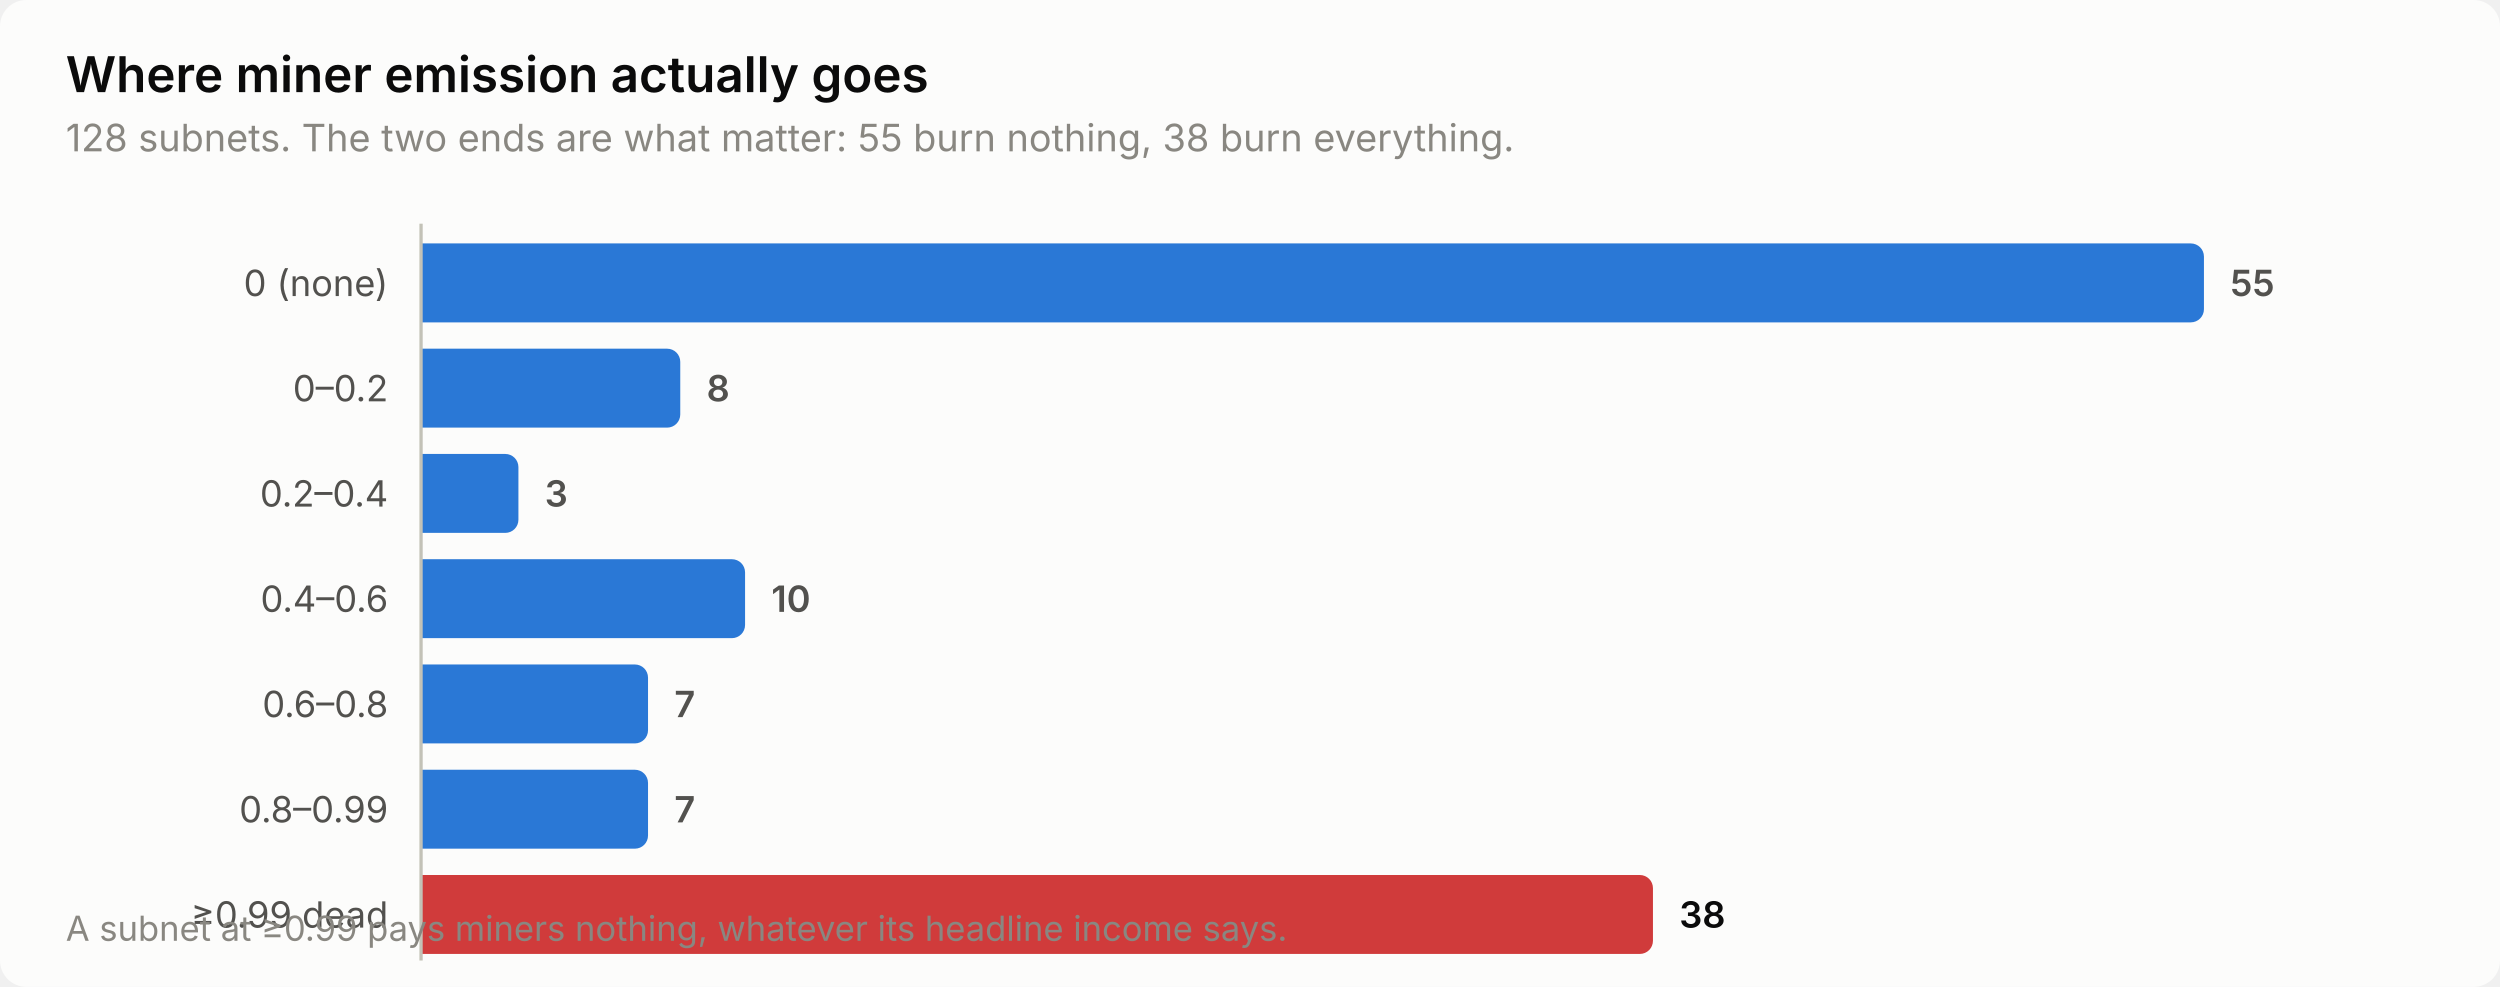
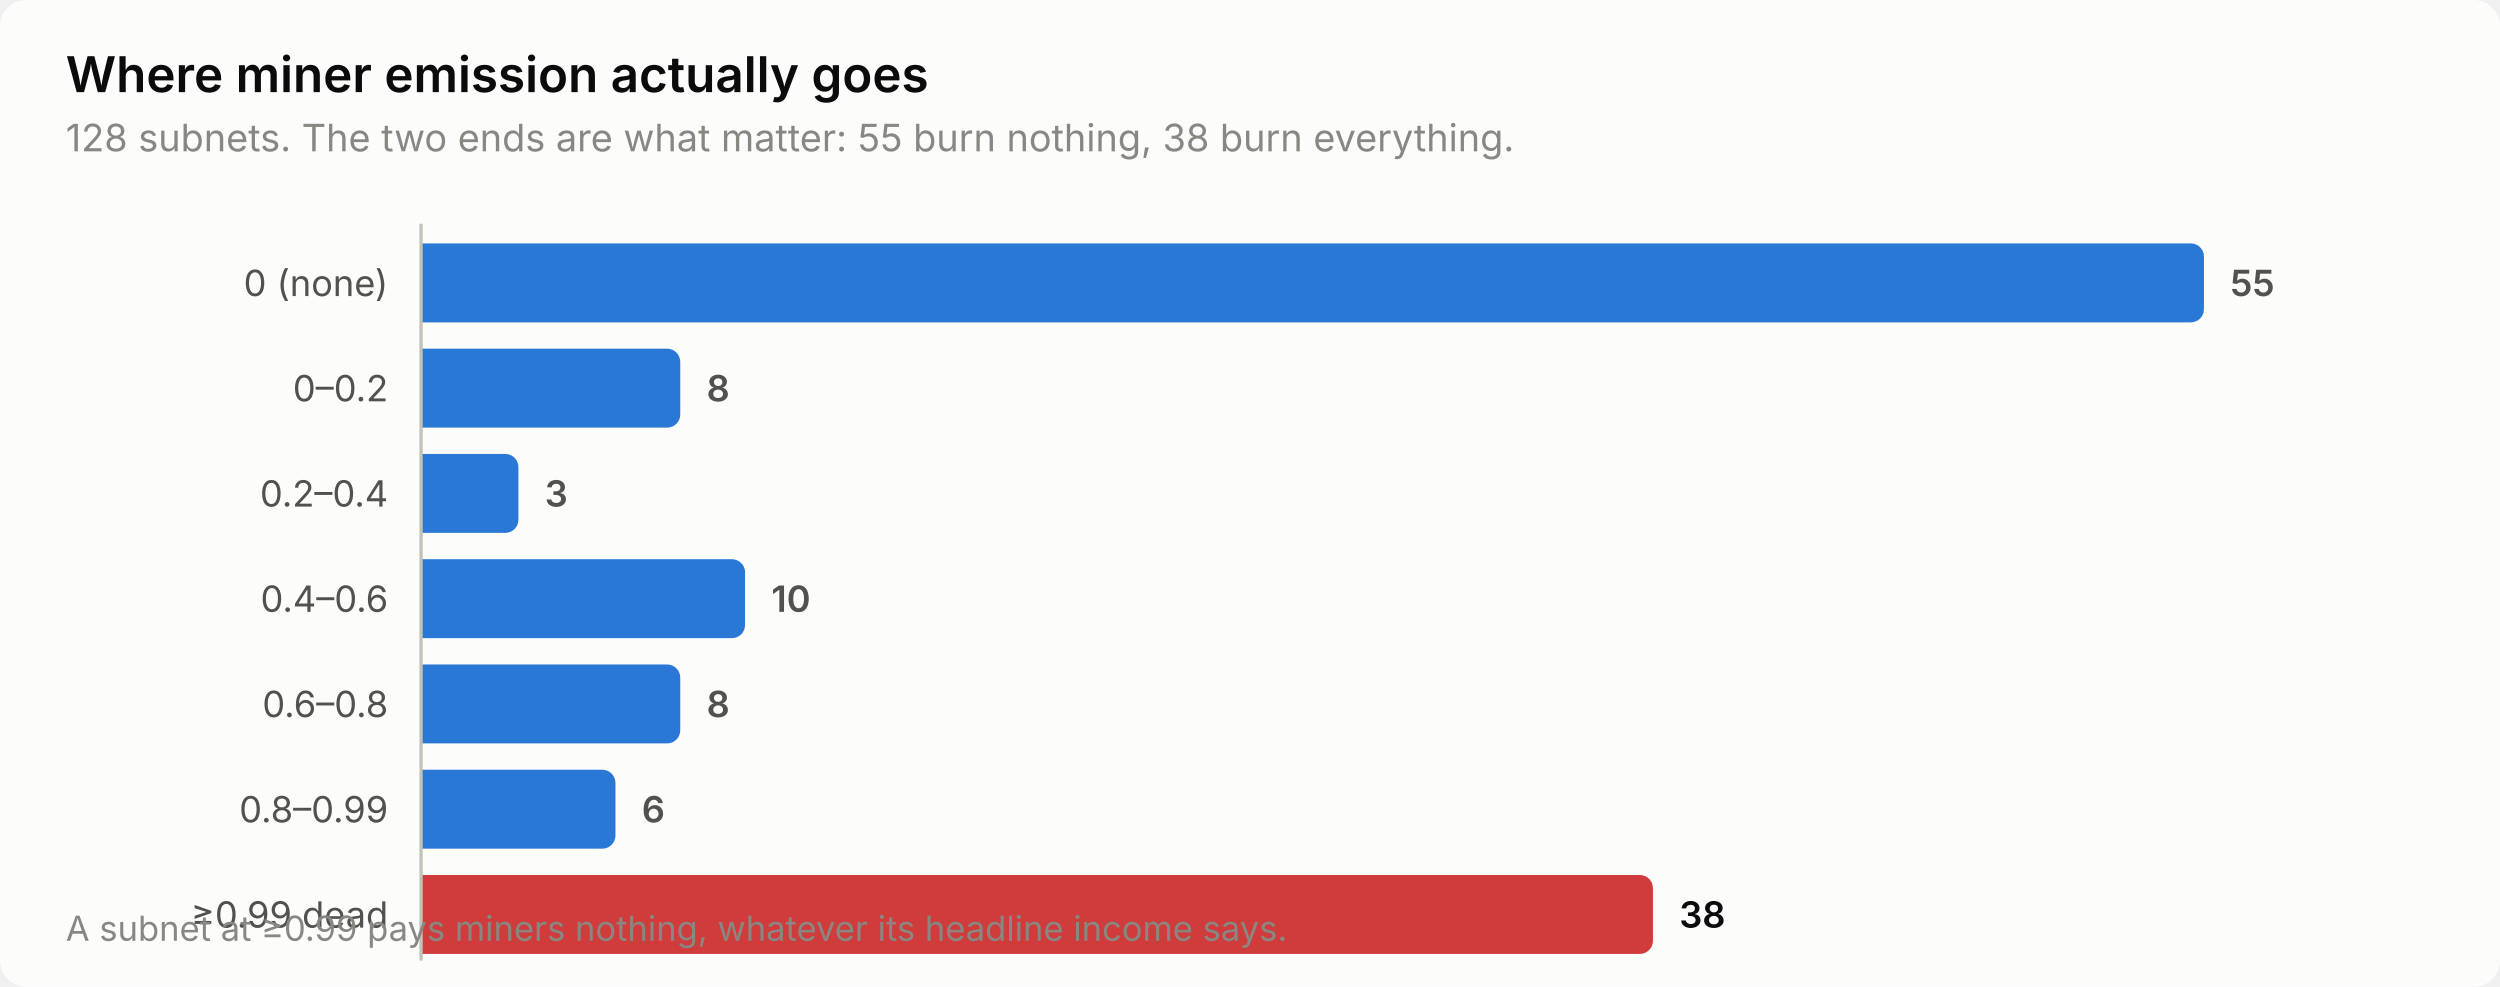
<svg xmlns="http://www.w3.org/2000/svg" width="760" height="300" viewBox="0 0 760 300" role="img" aria-label="Where miner emission actually goes">
  <style>
    text { font-family: system-ui, -apple-system, 'Segoe UI', sans-serif; }
    .t-title { font-size: 15px; font-weight: 600; }
    .t-sub { font-size: 11.5px; }
    .t-lab { font-size: 11px; }
    .t-val { font-size: 11px; font-weight: 600; font-variant-numeric: tabular-nums; }
    .t-tick { font-size: 10.5px; font-variant-numeric: tabular-nums; }

    .surface { fill: #fcfcfb; }
    .ink { fill: #0b0b0b; }
    .ink2 { fill: #52514e; }
    .muted { fill: #898781; }
    .grid { stroke: #e1e0d9; }
    .axis { stroke: #c3c2b7; }
    .accent { fill: #2a78d6; }
    .critical { fill: #d03b3b; }
    .deemph { fill: #d8d7d0; }

    @media (prefers-color-scheme: dark) {
      .surface { fill: #1a1a19; }
      .ink { fill: #ffffff; }
      .ink2 { fill: #c3c2b7; }
      .muted { fill: #898781; }
      .grid { stroke: #2c2c2a; }
      .axis { stroke: #383835; }
      .accent { fill: #3987e5; }
      .deemph { fill: #3a3a37; }
    }
</style>
  <rect class="surface" width="760" height="300" rx="8" />
  <text class="ink t-title" x="20" y="28">Where miner emission actually goes</text>
  <text class="muted t-sub" x="20" y="46">128 subnets. The two ends are what matter: 55 burn nothing, 38 burn everything.</text>
  <text class="ink2 t-lab" x="118" y="90" text-anchor="end">0 (none)</text>
  <path class="accent" d="M128.0,74.0 H666.0 a4.0,4.0 0 0 1 4.0,4.0 V94.0 a4.0,4.0 0 0 1 -4.0,4.0 H128.0 Z" />
  <text class="ink2 t-val" x="678.0" y="90">55</text>
  <text class="ink2 t-lab" x="118" y="122" text-anchor="end">0–0.2</text>
  <path class="accent" d="M128.0,106.0 H202.8 a4.0,4.0 0 0 1 4.0,4.0 V126.0 a4.0,4.0 0 0 1 -4.0,4.0 H128.0 Z" />
  <text class="ink2 t-val" x="214.8" y="122">8</text>
  <text class="ink2 t-lab" x="118" y="154" text-anchor="end">0.2–0.4</text>
  <path class="accent" d="M128.0,138.0 H153.6 a4.0,4.0 0 0 1 4.0,4.0 V158.0 a4.0,4.0 0 0 1 -4.0,4.0 H128.0 Z" />
  <text class="ink2 t-val" x="165.6" y="154">3</text>
  <text class="ink2 t-lab" x="118" y="186" text-anchor="end">0.4–0.6</text>
  <path class="accent" d="M128.0,170.0 H222.5 a4.0,4.0 0 0 1 4.0,4.0 V190.0 a4.0,4.0 0 0 1 -4.0,4.0 H128.0 Z" />
  <text class="ink2 t-val" x="234.5" y="186">10</text>
  <text class="ink2 t-lab" x="118" y="218" text-anchor="end">0.6–0.8</text>
-   <path class="accent" d="M128.0,202.0 H193.0 a4.0,4.0 0 0 1 4.0,4.0 V222.0 a4.0,4.0 0 0 1 -4.0,4.0 H128.0 Z" />
-   <text class="ink2 t-val" x="205.0" y="218">7</text>
+   <path class="accent" d="M128.0,202.0 H202.8 a4.0,4.0 0 0 1 4.0,4.0 V222.0 a4.0,4.0 0 0 1 -4.0,4.0 H128.0 Z" />
+   <text class="ink2 t-val" x="214.8" y="218">8</text>
  <text class="ink2 t-lab" x="118" y="250" text-anchor="end">0.8–0.99</text>
-   <path class="accent" d="M128.0,234.0 H193.0 a4.0,4.0 0 0 1 4.0,4.0 V254.0 a4.0,4.0 0 0 1 -4.0,4.0 H128.0 Z" />
-   <text class="ink2 t-val" x="205.0" y="250">7</text>
+   <path class="accent" d="M128.0,234.0 H183.1 a4.0,4.0 0 0 1 4.0,4.0 V254.0 a4.0,4.0 0 0 1 -4.0,4.0 H128.0 Z" />
+   <text class="ink2 t-val" x="195.1" y="250">6</text>
  <text class="ink2 t-lab" x="118" y="282" text-anchor="end">≥0.99 dead</text>
  <path class="critical" d="M128.0,266.0 H498.5 a4.0,4.0 0 0 1 4.0,4.0 V286.0 a4.0,4.0 0 0 1 -4.0,4.0 H128.0 Z" />
  <text class="ink t-val" x="510.5" y="282">38</text>
  <line class="axis" x1="128" y1="68" x2="128" y2="292" stroke-width="1" />
  <text class="muted t-tick" x="20" y="286">A subnet at ≥0.99 pays miners nothing, whatever its headline income says.</text>
</svg>
